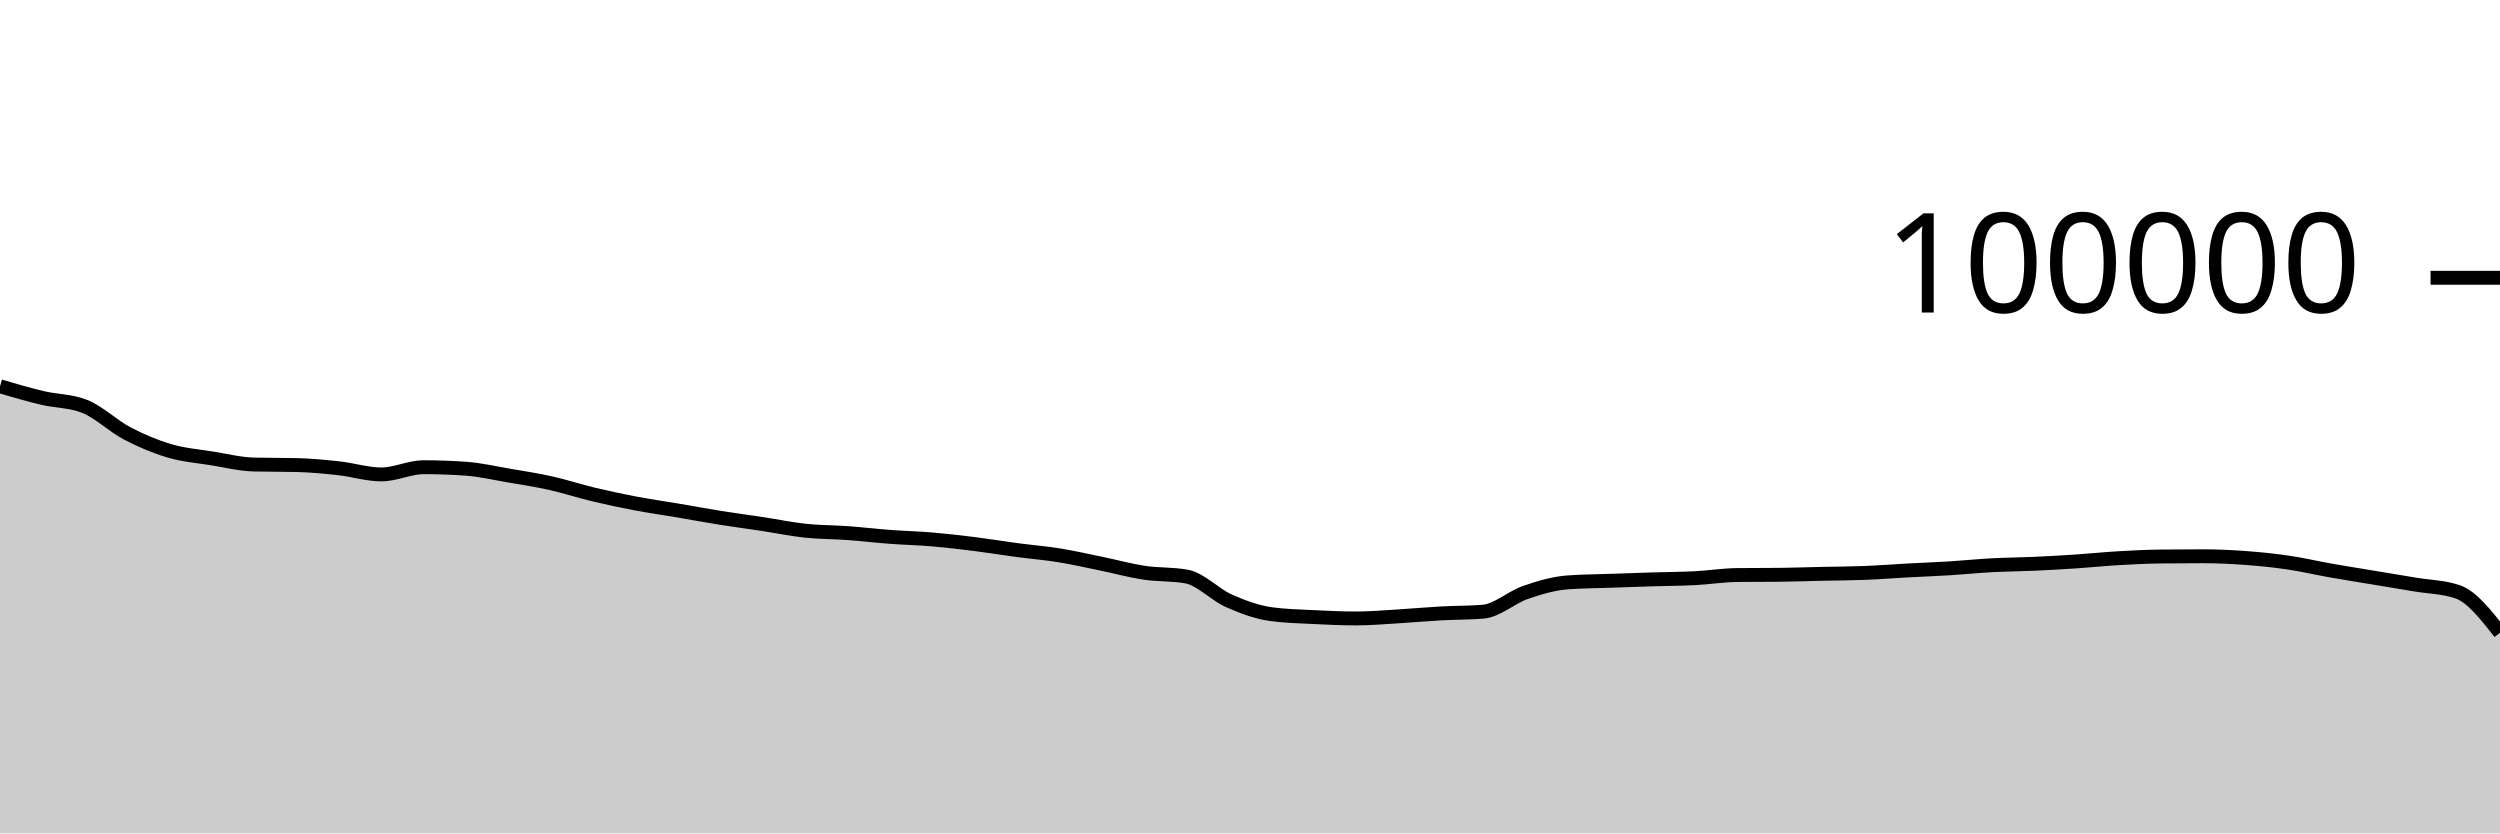
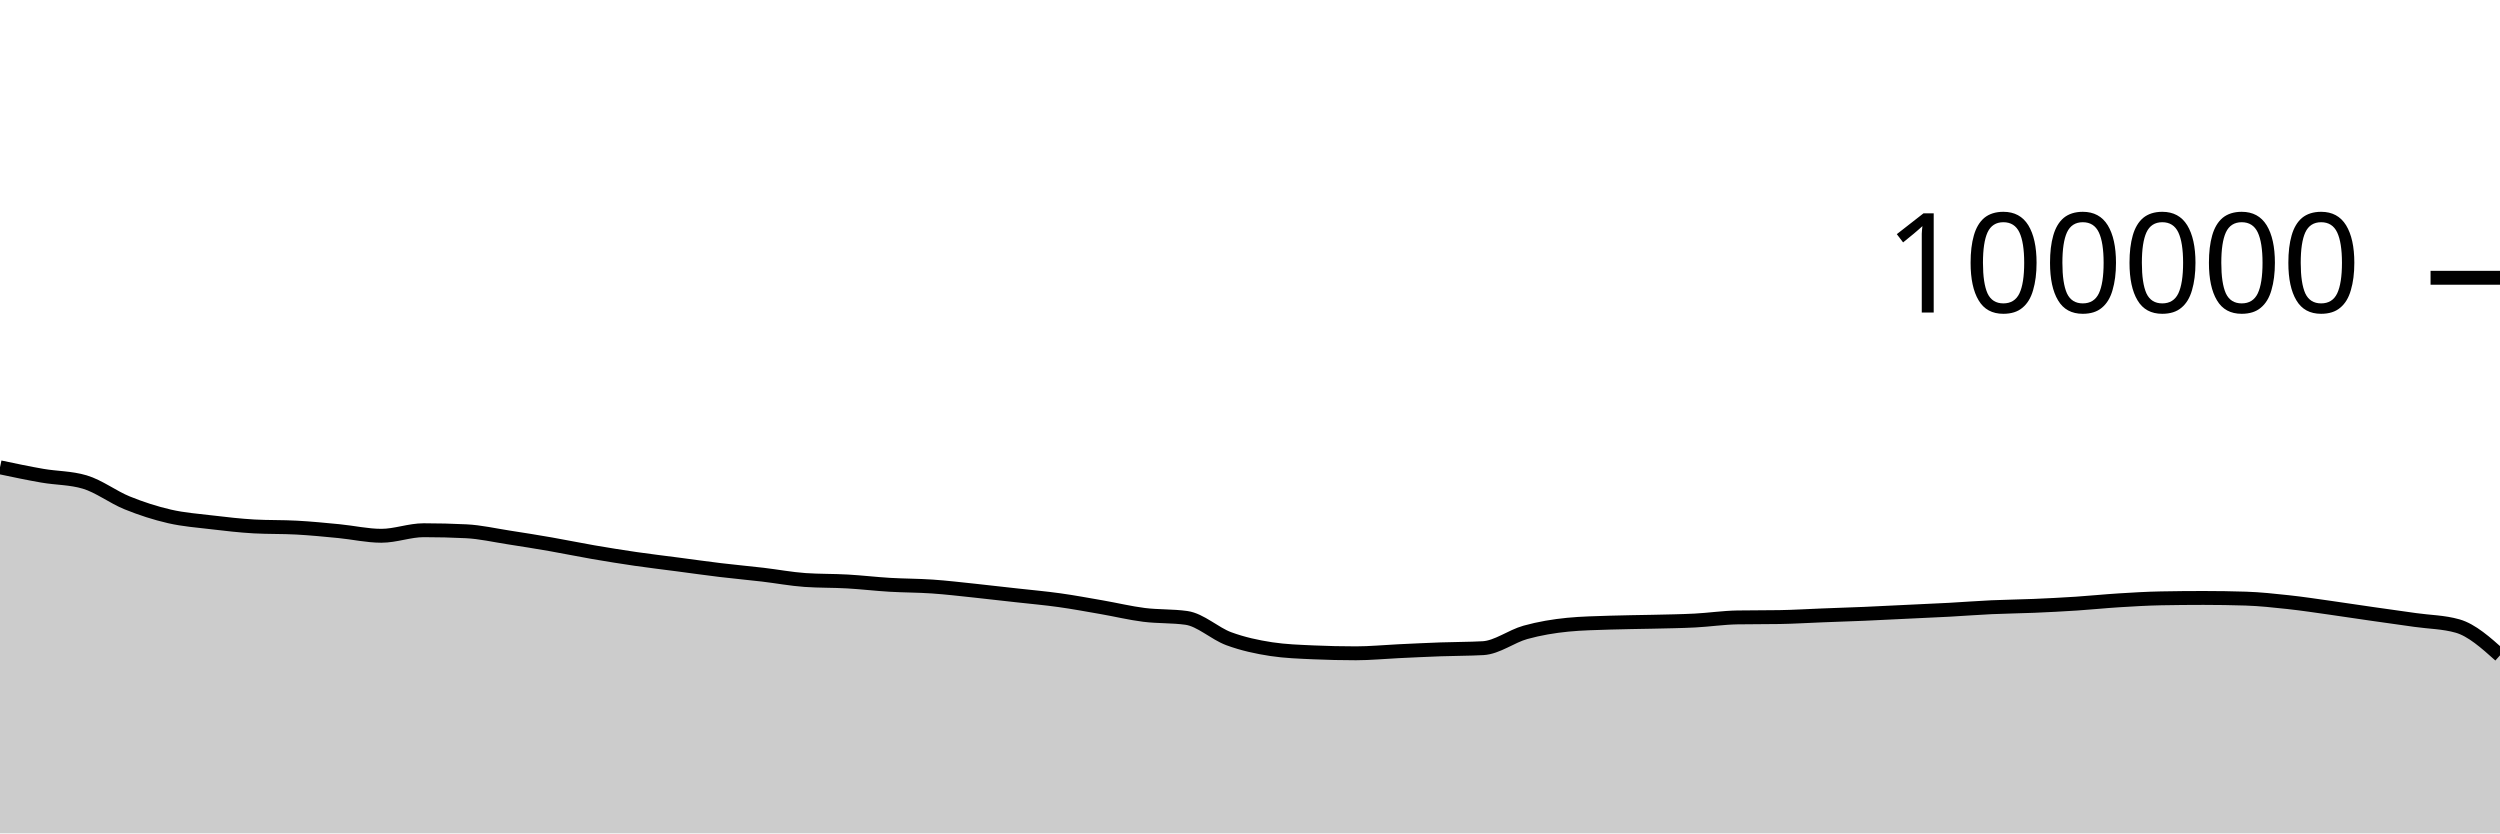
<svg xmlns="http://www.w3.org/2000/svg" viewBox="0 0 180 60">
  <g transform="translate(0,20)">
-     <path class="area" fill="rgba(0, 0, 0, 0.2)" d="M0,7.812C1.017,8.111,2.034,8.409,3.051,8.651C4.068,8.893,5.085,8.855,6.102,9.262C7.119,9.669,8.136,10.669,9.153,11.202C10.169,11.735,11.186,12.162,12.203,12.462C13.22,12.763,14.237,12.839,15.254,13.003C16.271,13.167,17.288,13.423,18.305,13.447C19.322,13.472,20.339,13.459,21.356,13.484C22.373,13.509,23.39,13.605,24.407,13.718C25.424,13.83,26.441,14.158,27.458,14.158C28.475,14.158,29.492,13.639,30.508,13.639C31.525,13.639,32.542,13.676,33.559,13.749C34.576,13.822,35.593,14.06,36.61,14.234C37.627,14.407,38.644,14.563,39.661,14.79C40.678,15.017,41.695,15.355,42.712,15.598C43.729,15.841,44.746,16.057,45.763,16.25C46.78,16.443,47.797,16.586,48.814,16.758C49.831,16.931,50.847,17.121,51.864,17.284C52.881,17.446,53.898,17.578,54.915,17.733C55.932,17.887,56.949,18.101,57.966,18.21C58.983,18.318,60,18.308,61.017,18.382C62.034,18.456,63.051,18.577,64.068,18.653C65.085,18.729,66.102,18.752,67.119,18.838C68.136,18.925,69.153,19.044,70.169,19.171C71.186,19.299,72.203,19.468,73.22,19.604C74.237,19.739,75.254,19.82,76.271,19.985C77.288,20.149,78.305,20.383,79.322,20.592C80.339,20.8,81.356,21.083,82.373,21.236C83.39,21.389,84.407,21.327,85.424,21.509C86.441,21.691,87.458,22.803,88.475,23.255C89.492,23.707,90.508,24.08,91.525,24.22C92.542,24.359,93.559,24.377,94.576,24.429C95.593,24.48,96.61,24.528,97.627,24.528C98.644,24.528,99.661,24.438,100.678,24.378C101.695,24.318,102.712,24.222,103.729,24.166C104.746,24.11,105.763,24.125,106.78,24.042C107.797,23.958,108.814,23.009,109.831,22.657C110.847,22.305,111.864,22.006,112.881,21.93C113.898,21.855,114.915,21.853,115.932,21.817C116.949,21.781,117.966,21.746,118.983,21.714C120,21.683,121.017,21.681,122.034,21.629C123.051,21.577,124.068,21.413,125.085,21.402C126.102,21.391,127.119,21.397,128.136,21.386C129.153,21.375,130.169,21.339,131.186,21.316C132.203,21.294,133.22,21.292,134.237,21.252C135.254,21.212,136.271,21.131,137.288,21.076C138.305,21.021,139.322,20.985,140.339,20.922C141.356,20.859,142.373,20.753,143.39,20.698C144.407,20.644,145.424,20.64,146.441,20.594C147.458,20.548,148.475,20.49,149.492,20.423C150.508,20.355,151.525,20.248,152.542,20.189C153.559,20.13,154.576,20.079,155.593,20.068C156.61,20.057,157.627,20.051,158.644,20.051C159.661,20.051,160.678,20.101,161.695,20.176C162.712,20.251,163.729,20.354,164.746,20.504C165.763,20.653,166.78,20.893,167.797,21.073C168.814,21.252,169.831,21.412,170.847,21.581C171.864,21.75,172.881,21.917,173.898,22.088C174.915,22.26,175.932,22.262,176.949,22.609C177.966,22.956,178.983,24.256,180,25.556L180,40C178.983,40,177.966,40,176.949,40C175.932,40,174.915,40,173.898,40C172.881,40,171.864,40,170.847,40C169.831,40,168.814,40,167.797,40C166.78,40,165.763,40,164.746,40C163.729,40,162.712,40,161.695,40C160.678,40,159.661,40,158.644,40C157.627,40,156.61,40,155.593,40C154.576,40,153.559,40,152.542,40C151.525,40,150.508,40,149.492,40C148.475,40,147.458,40,146.441,40C145.424,40,144.407,40,143.39,40C142.373,40,141.356,40,140.339,40C139.322,40,138.305,40,137.288,40C136.271,40,135.254,40,134.237,40C133.22,40,132.203,40,131.186,40C130.169,40,129.153,40,128.136,40C127.119,40,126.102,40,125.085,40C124.068,40,123.051,40,122.034,40C121.017,40,120,40,118.983,40C117.966,40,116.949,40,115.932,40C114.915,40,113.898,40,112.881,40C111.864,40,110.847,40,109.831,40C108.814,40,107.797,40,106.78,40C105.763,40,104.746,40,103.729,40C102.712,40,101.695,40,100.678,40C99.661,40,98.644,40,97.627,40C96.61,40,95.593,40,94.576,40C93.559,40,92.542,40,91.525,40C90.508,40,89.492,40,88.475,40C87.458,40,86.441,40,85.424,40C84.407,40,83.39,40,82.373,40C81.356,40,80.339,40,79.322,40C78.305,40,77.288,40,76.271,40C75.254,40,74.237,40,73.22,40C72.203,40,71.186,40,70.169,40C69.153,40,68.136,40,67.119,40C66.102,40,65.085,40,64.068,40C63.051,40,62.034,40,61.017,40C60,40,58.983,40,57.966,40C56.949,40,55.932,40,54.915,40C53.898,40,52.881,40,51.864,40C50.847,40,49.831,40,48.814,40C47.797,40,46.78,40,45.763,40C44.746,40,43.729,40,42.712,40C41.695,40,40.678,40,39.661,40C38.644,40,37.627,40,36.61,40C35.593,40,34.576,40,33.559,40C32.542,40,31.525,40,30.508,40C29.492,40,28.475,40,27.458,40C26.441,40,25.424,40,24.407,40C23.39,40,22.373,40,21.356,40C20.339,40,19.322,40,18.305,40C17.288,40,16.271,40,15.254,40C14.237,40,13.22,40,12.203,40C11.186,40,10.169,40,9.153,40C8.136,40,7.119,40,6.102,40C5.085,40,4.068,40,3.051,40C2.034,40,1.017,40,0,40Z" />
-     <path class="line" stroke="black" fill="none" d="M0,7.812C1.017,8.111,2.034,8.409,3.051,8.651C4.068,8.893,5.085,8.855,6.102,9.262C7.119,9.669,8.136,10.669,9.153,11.202C10.169,11.735,11.186,12.162,12.203,12.462C13.22,12.763,14.237,12.839,15.254,13.003C16.271,13.167,17.288,13.423,18.305,13.447C19.322,13.472,20.339,13.459,21.356,13.484C22.373,13.509,23.39,13.605,24.407,13.718C25.424,13.83,26.441,14.158,27.458,14.158C28.475,14.158,29.492,13.639,30.508,13.639C31.525,13.639,32.542,13.676,33.559,13.749C34.576,13.822,35.593,14.06,36.61,14.234C37.627,14.407,38.644,14.563,39.661,14.79C40.678,15.017,41.695,15.355,42.712,15.598C43.729,15.841,44.746,16.057,45.763,16.25C46.78,16.443,47.797,16.586,48.814,16.758C49.831,16.931,50.847,17.121,51.864,17.284C52.881,17.446,53.898,17.578,54.915,17.733C55.932,17.887,56.949,18.101,57.966,18.21C58.983,18.318,60,18.308,61.017,18.382C62.034,18.456,63.051,18.577,64.068,18.653C65.085,18.729,66.102,18.752,67.119,18.838C68.136,18.925,69.153,19.044,70.169,19.171C71.186,19.299,72.203,19.468,73.22,19.604C74.237,19.739,75.254,19.82,76.271,19.985C77.288,20.149,78.305,20.383,79.322,20.592C80.339,20.8,81.356,21.083,82.373,21.236C83.39,21.389,84.407,21.327,85.424,21.509C86.441,21.691,87.458,22.803,88.475,23.255C89.492,23.707,90.508,24.08,91.525,24.22C92.542,24.359,93.559,24.377,94.576,24.429C95.593,24.48,96.61,24.528,97.627,24.528C98.644,24.528,99.661,24.438,100.678,24.378C101.695,24.318,102.712,24.222,103.729,24.166C104.746,24.11,105.763,24.125,106.78,24.042C107.797,23.958,108.814,23.009,109.831,22.657C110.847,22.305,111.864,22.006,112.881,21.93C113.898,21.855,114.915,21.853,115.932,21.817C116.949,21.781,117.966,21.746,118.983,21.714C120,21.683,121.017,21.681,122.034,21.629C123.051,21.577,124.068,21.413,125.085,21.402C126.102,21.391,127.119,21.397,128.136,21.386C129.153,21.375,130.169,21.339,131.186,21.316C132.203,21.294,133.22,21.292,134.237,21.252C135.254,21.212,136.271,21.131,137.288,21.076C138.305,21.021,139.322,20.985,140.339,20.922C141.356,20.859,142.373,20.753,143.39,20.698C144.407,20.644,145.424,20.64,146.441,20.594C147.458,20.548,148.475,20.49,149.492,20.423C150.508,20.355,151.525,20.248,152.542,20.189C153.559,20.13,154.576,20.079,155.593,20.068C156.61,20.057,157.627,20.051,158.644,20.051C159.661,20.051,160.678,20.101,161.695,20.176C162.712,20.251,163.729,20.354,164.746,20.504C165.763,20.653,166.78,20.893,167.797,21.073C168.814,21.252,169.831,21.412,170.847,21.581C171.864,21.75,172.881,21.917,173.898,22.088C174.915,22.26,175.932,22.262,176.949,22.609C177.966,22.956,178.983,24.256,180,25.556" />
+     <path class="area" fill="rgba(0, 0, 0, 0.2)" d="M0,13.646C1.017,13.861,2.034,14.076,3.051,14.252C4.068,14.429,5.085,14.403,6.102,14.706C7.119,15.008,8.136,15.793,9.153,16.206C10.169,16.618,11.186,16.947,12.203,17.18C13.22,17.414,14.237,17.488,15.254,17.609C16.271,17.729,17.288,17.848,18.305,17.904C19.322,17.96,20.339,17.932,21.356,17.988C22.373,18.043,23.39,18.144,24.407,18.242C25.424,18.341,26.441,18.576,27.458,18.576C28.475,18.576,29.492,18.176,30.508,18.176C31.525,18.176,32.542,18.201,33.559,18.251C34.576,18.301,35.593,18.536,36.61,18.693C37.627,18.849,38.644,19.013,39.661,19.19C40.678,19.367,41.695,19.58,42.712,19.755C43.729,19.93,44.746,20.094,45.763,20.242C46.78,20.39,47.797,20.509,48.814,20.643C49.831,20.777,50.847,20.922,51.864,21.044C52.881,21.167,53.898,21.257,54.915,21.376C55.932,21.496,56.949,21.689,57.966,21.76C58.983,21.831,60,21.808,61.017,21.866C62.034,21.924,63.051,22.046,64.068,22.106C65.085,22.166,66.102,22.159,67.119,22.229C68.136,22.299,69.153,22.421,70.169,22.527C71.186,22.634,72.203,22.753,73.22,22.867C74.237,22.981,75.254,23.07,76.271,23.212C77.288,23.354,78.305,23.544,79.322,23.72C80.339,23.897,81.356,24.144,82.373,24.272C83.39,24.4,84.407,24.345,85.424,24.489C86.441,24.633,87.458,25.614,88.475,25.989C89.492,26.363,90.508,26.582,91.525,26.737C92.542,26.892,93.559,26.924,94.576,26.97C95.593,27.015,96.61,27.038,97.627,27.038C98.644,27.038,99.661,26.936,100.678,26.888C101.695,26.84,102.712,26.79,103.729,26.753C104.746,26.716,105.763,26.724,106.78,26.668C107.797,26.611,108.814,25.811,109.831,25.529C110.847,25.248,111.864,25.079,112.881,24.979C113.898,24.879,114.915,24.864,115.932,24.829C116.949,24.793,117.966,24.791,118.983,24.766C120,24.741,121.017,24.73,122.034,24.678C123.051,24.626,124.068,24.471,125.085,24.454C126.102,24.437,127.119,24.446,128.136,24.429C129.153,24.413,130.169,24.348,131.186,24.309C132.203,24.27,133.22,24.239,134.237,24.195C135.254,24.152,136.271,24.098,137.288,24.049C138.305,24,139.322,23.958,140.339,23.903C141.356,23.848,142.373,23.766,143.39,23.72C144.407,23.673,145.424,23.665,146.441,23.622C147.458,23.579,148.475,23.527,149.492,23.461C150.508,23.395,151.525,23.288,152.542,23.225C153.559,23.161,154.576,23.101,155.593,23.081C156.61,23.062,157.627,23.052,158.644,23.052C159.661,23.052,160.678,23.068,161.695,23.1C162.712,23.133,163.729,23.243,164.746,23.353C165.763,23.463,166.78,23.619,167.797,23.762C168.814,23.905,169.831,24.062,170.847,24.208C171.864,24.355,172.881,24.495,173.898,24.639C174.915,24.784,175.932,24.785,176.949,25.075C177.966,25.366,178.983,26.276,180,27.185L180,40C178.983,40,177.966,40,176.949,40C175.932,40,174.915,40,173.898,40C172.881,40,171.864,40,170.847,40C169.831,40,168.814,40,167.797,40C166.78,40,165.763,40,164.746,40C163.729,40,162.712,40,161.695,40C160.678,40,159.661,40,158.644,40C157.627,40,156.61,40,155.593,40C154.576,40,153.559,40,152.542,40C151.525,40,150.508,40,149.492,40C148.475,40,147.458,40,146.441,40C145.424,40,144.407,40,143.39,40C142.373,40,141.356,40,140.339,40C139.322,40,138.305,40,137.288,40C136.271,40,135.254,40,134.237,40C133.22,40,132.203,40,131.186,40C130.169,40,129.153,40,128.136,40C127.119,40,126.102,40,125.085,40C124.068,40,123.051,40,122.034,40C121.017,40,120,40,118.983,40C117.966,40,116.949,40,115.932,40C114.915,40,113.898,40,112.881,40C111.864,40,110.847,40,109.831,40C108.814,40,107.797,40,106.78,40C105.763,40,104.746,40,103.729,40C102.712,40,101.695,40,100.678,40C99.661,40,98.644,40,97.627,40C96.61,40,95.593,40,94.576,40C93.559,40,92.542,40,91.525,40C90.508,40,89.492,40,88.475,40C87.458,40,86.441,40,85.424,40C84.407,40,83.39,40,82.373,40C81.356,40,80.339,40,79.322,40C78.305,40,77.288,40,76.271,40C75.254,40,74.237,40,73.22,40C72.203,40,71.186,40,70.169,40C69.153,40,68.136,40,67.119,40C66.102,40,65.085,40,64.068,40C63.051,40,62.034,40,61.017,40C60,40,58.983,40,57.966,40C56.949,40,55.932,40,54.915,40C53.898,40,52.881,40,51.864,40C50.847,40,49.831,40,48.814,40C47.797,40,46.78,40,45.763,40C44.746,40,43.729,40,42.712,40C41.695,40,40.678,40,39.661,40C38.644,40,37.627,40,36.61,40C35.593,40,34.576,40,33.559,40C32.542,40,31.525,40,30.508,40C29.492,40,28.475,40,27.458,40C26.441,40,25.424,40,24.407,40C23.39,40,22.373,40,21.356,40C20.339,40,19.322,40,18.305,40C17.288,40,16.271,40,15.254,40C14.237,40,13.22,40,12.203,40C11.186,40,10.169,40,9.153,40C8.136,40,7.119,40,6.102,40C5.085,40,4.068,40,3.051,40C2.034,40,1.017,40,0,40Z" />
+     <path class="line" stroke="black" fill="none" d="M0,13.646C1.017,13.861,2.034,14.076,3.051,14.252C4.068,14.429,5.085,14.403,6.102,14.706C7.119,15.008,8.136,15.793,9.153,16.206C10.169,16.618,11.186,16.947,12.203,17.18C13.22,17.414,14.237,17.488,15.254,17.609C16.271,17.729,17.288,17.848,18.305,17.904C19.322,17.96,20.339,17.932,21.356,17.988C22.373,18.043,23.39,18.144,24.407,18.242C25.424,18.341,26.441,18.576,27.458,18.576C28.475,18.576,29.492,18.176,30.508,18.176C31.525,18.176,32.542,18.201,33.559,18.251C34.576,18.301,35.593,18.536,36.61,18.693C37.627,18.849,38.644,19.013,39.661,19.19C40.678,19.367,41.695,19.58,42.712,19.755C43.729,19.93,44.746,20.094,45.763,20.242C46.78,20.39,47.797,20.509,48.814,20.643C49.831,20.777,50.847,20.922,51.864,21.044C52.881,21.167,53.898,21.257,54.915,21.376C55.932,21.496,56.949,21.689,57.966,21.76C58.983,21.831,60,21.808,61.017,21.866C62.034,21.924,63.051,22.046,64.068,22.106C65.085,22.166,66.102,22.159,67.119,22.229C68.136,22.299,69.153,22.421,70.169,22.527C71.186,22.634,72.203,22.753,73.22,22.867C74.237,22.981,75.254,23.07,76.271,23.212C77.288,23.354,78.305,23.544,79.322,23.72C80.339,23.897,81.356,24.144,82.373,24.272C83.39,24.4,84.407,24.345,85.424,24.489C86.441,24.633,87.458,25.614,88.475,25.989C89.492,26.363,90.508,26.582,91.525,26.737C92.542,26.892,93.559,26.924,94.576,26.97C95.593,27.015,96.61,27.038,97.627,27.038C98.644,27.038,99.661,26.936,100.678,26.888C101.695,26.84,102.712,26.79,103.729,26.753C104.746,26.716,105.763,26.724,106.78,26.668C107.797,26.611,108.814,25.811,109.831,25.529C110.847,25.248,111.864,25.079,112.881,24.979C113.898,24.879,114.915,24.864,115.932,24.829C116.949,24.793,117.966,24.791,118.983,24.766C120,24.741,121.017,24.73,122.034,24.678C123.051,24.626,124.068,24.471,125.085,24.454C126.102,24.437,127.119,24.446,128.136,24.429C129.153,24.413,130.169,24.348,131.186,24.309C132.203,24.27,133.22,24.239,134.237,24.195C135.254,24.152,136.271,24.098,137.288,24.049C138.305,24,139.322,23.958,140.339,23.903C141.356,23.848,142.373,23.766,143.39,23.72C144.407,23.673,145.424,23.665,146.441,23.622C147.458,23.579,148.475,23.527,149.492,23.461C150.508,23.395,151.525,23.288,152.542,23.225C153.559,23.161,154.576,23.101,155.593,23.081C156.61,23.062,157.627,23.052,158.644,23.052C159.661,23.052,160.678,23.068,161.695,23.1C162.712,23.133,163.729,23.243,164.746,23.353C165.763,23.463,166.78,23.619,167.797,23.762C168.814,23.905,169.831,24.062,170.847,24.208C171.864,24.355,172.881,24.495,173.898,24.639C174.915,24.784,175.932,24.785,176.949,25.075C177.966,25.366,178.983,26.276,180,27.185" />
    <path class="axis-ceiling" stroke-width="1" stroke="black" fill="none" d="M175,0L180,0" />
    <text class="axis-ceiling-label" font-family="sans-serif" text-anchor="end" font-size="10px" x="170" y="2.5">100000</text>
  </g>
</svg>
